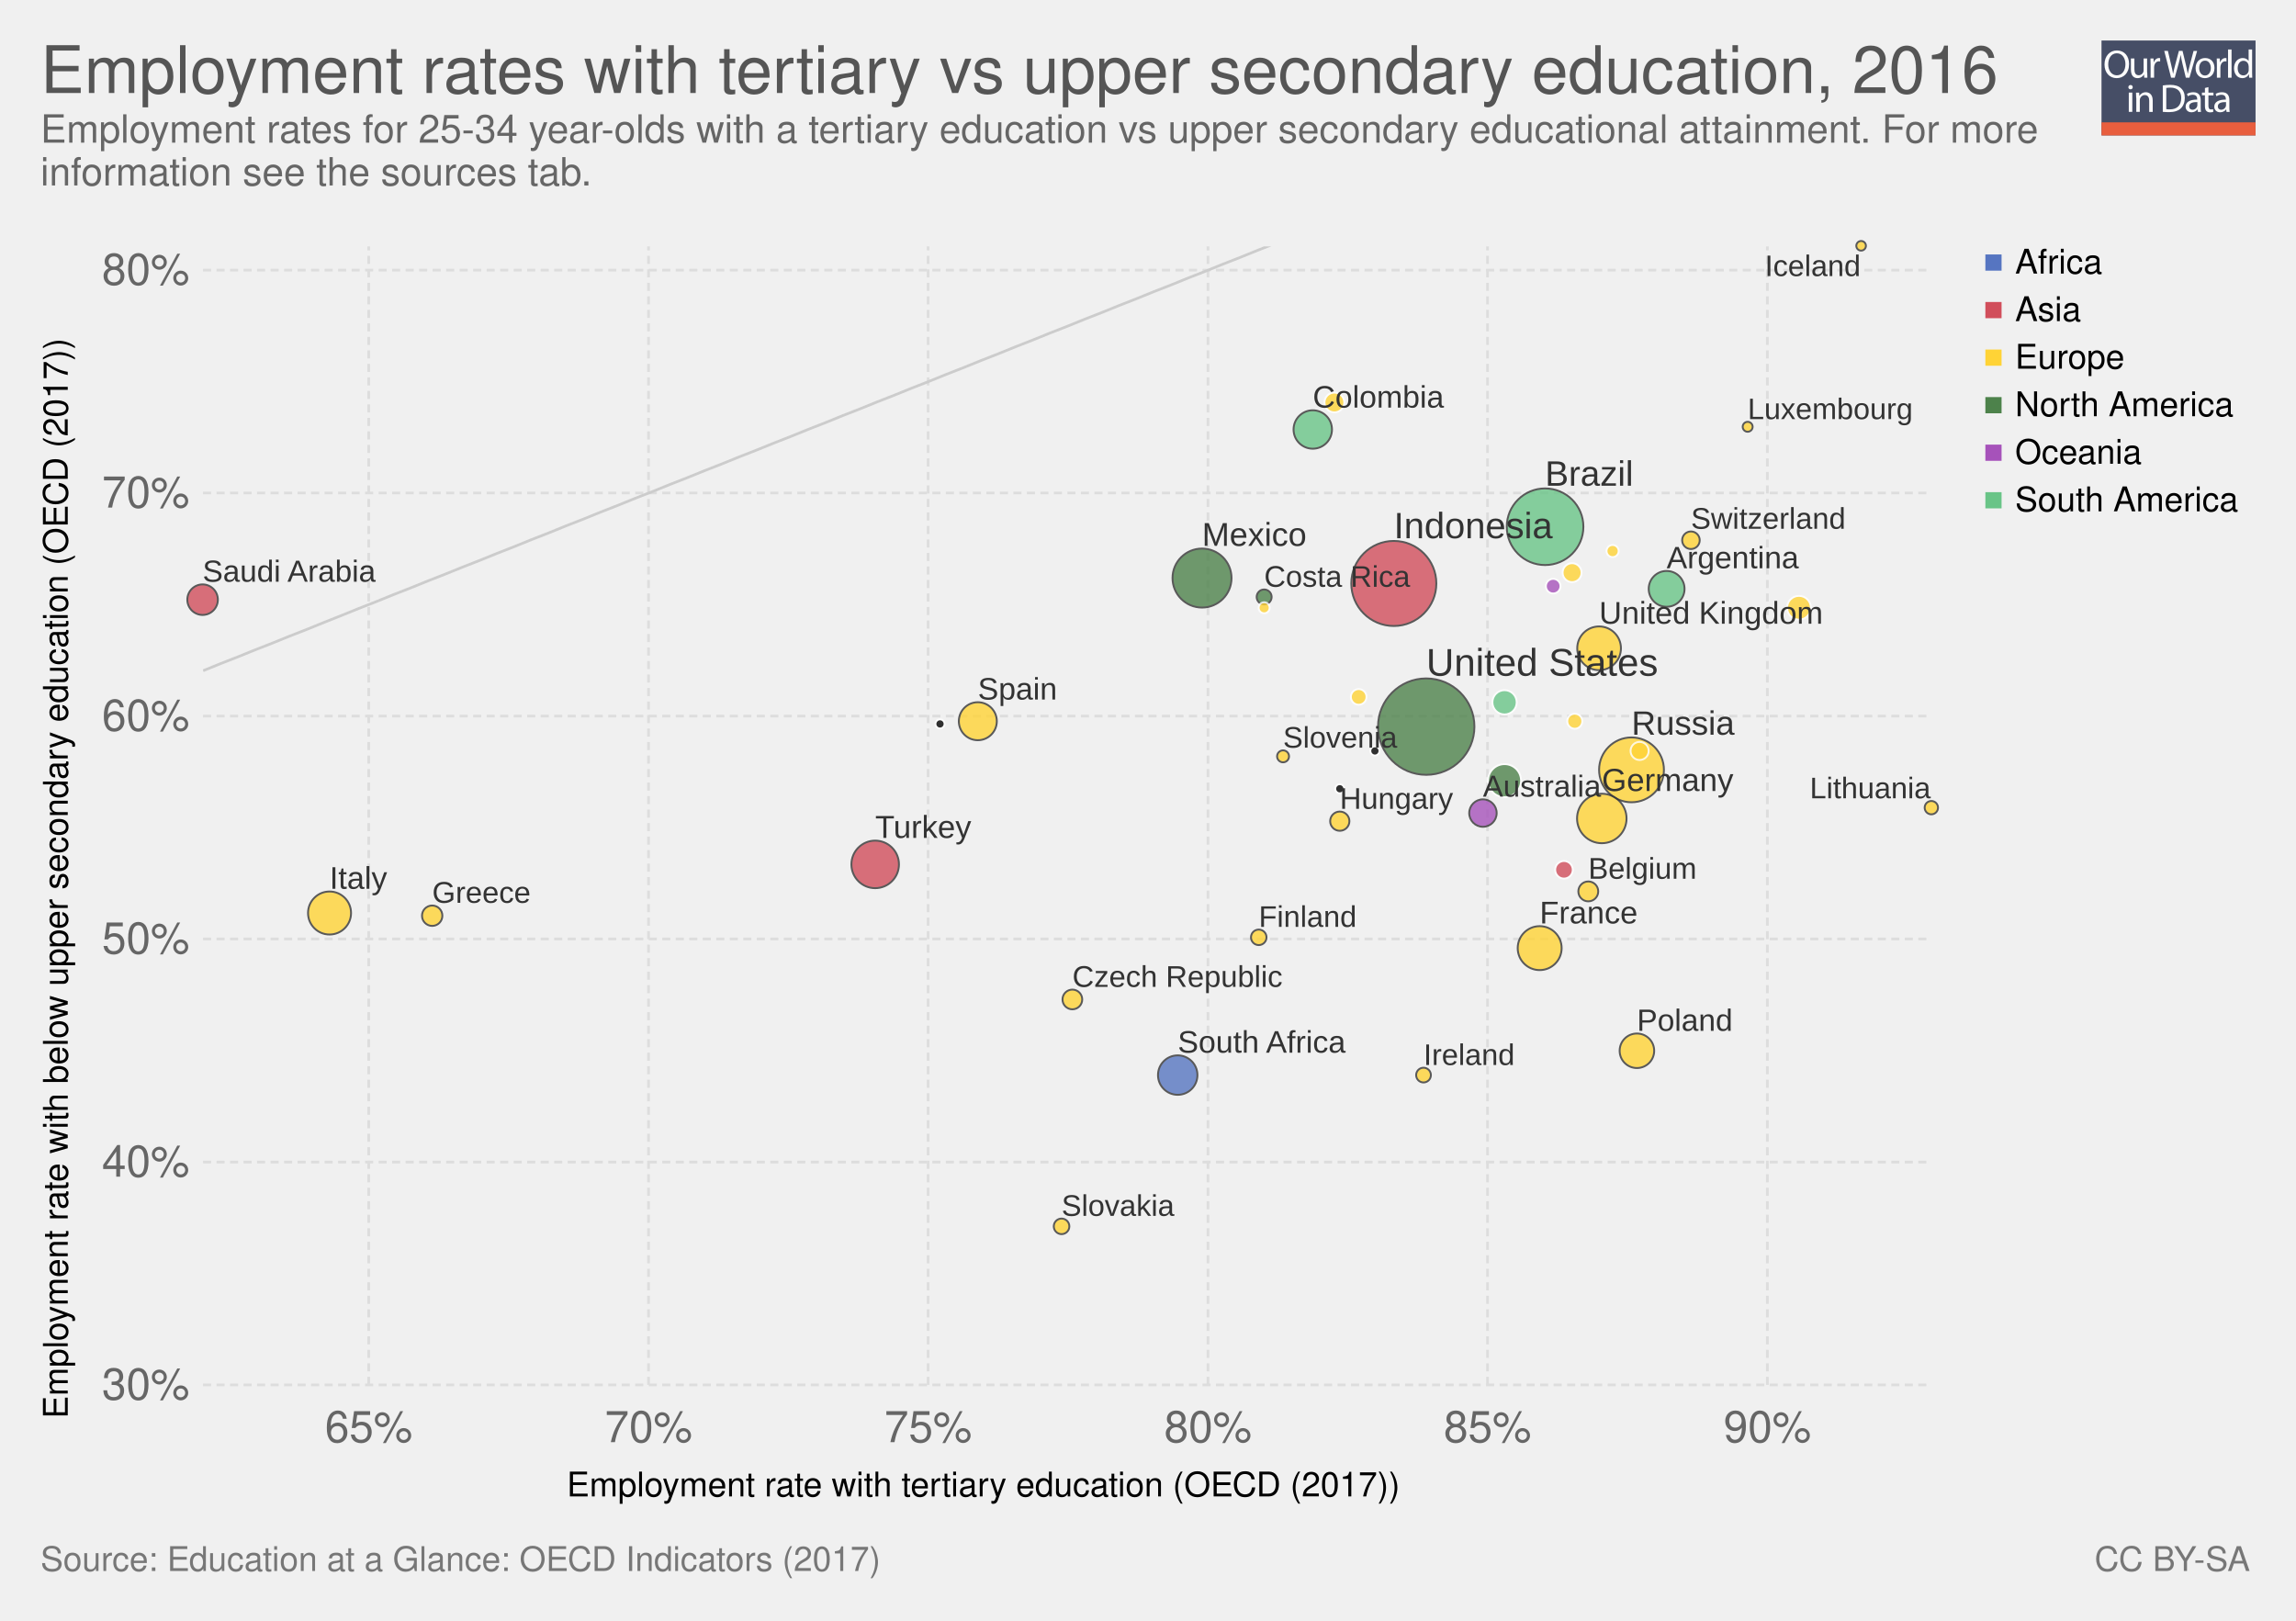
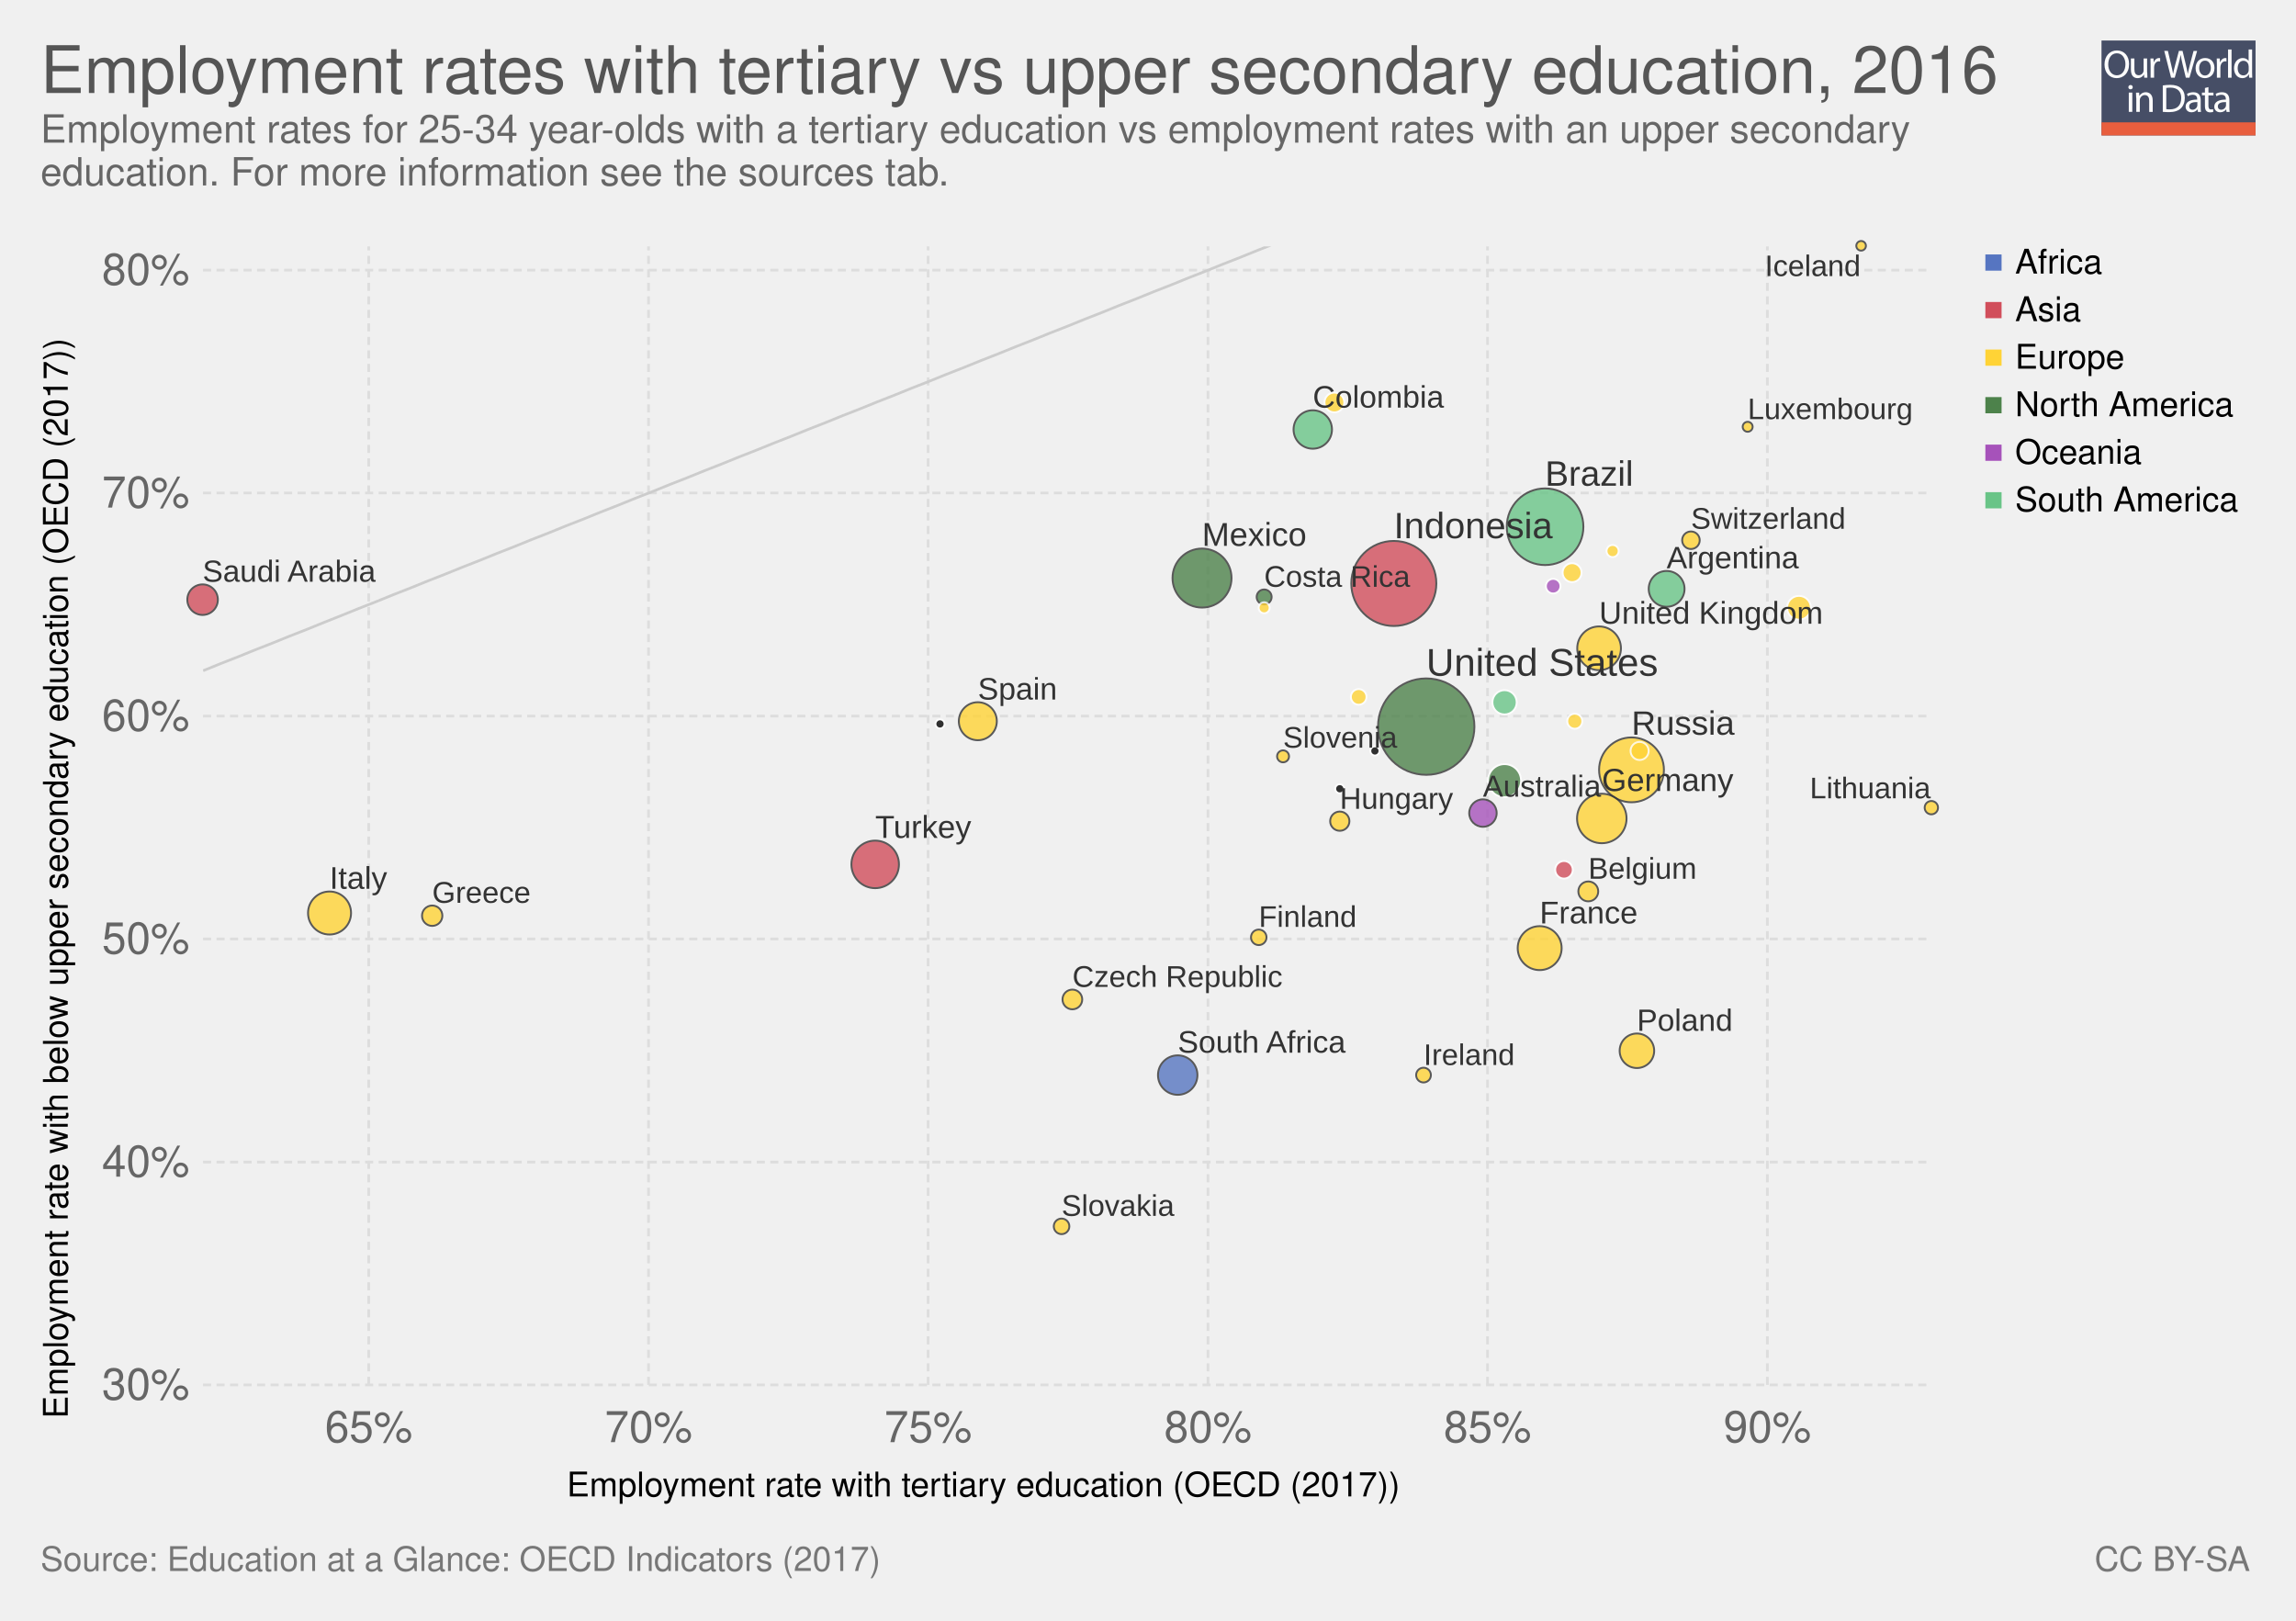
<svg xmlns="http://www.w3.org/2000/svg" xmlns:xlink="http://www.w3.org/1999/xlink" version="1.1" style="font-family: 'Helvetica Neue', Helvetica, Arial, sans-serif; font-size: 18px; background-color: white; text-rendering: optimizeLegibility; -webkit-font-smoothing: antialiased;" width="850" height="600">
  <g class="ChartTab">
    <g class="HeaderView">
      <g opacity="0.8" transform="translate(778, 15) scale(0.27)">
        <a xlink:href="https://ourworldindata.org" target="_blank">
          <g>
            <rect x="0" y="0" fill="#1B2543" width="211.2" height="130.1" />
            <rect x="0" y="112.2" fill="#E63912" width="211.2" height="17.9" />
            <g>
              <rect x="1.2" y="12.3" fill="none" width="210.2" height="99.2" />
              <path fill="#FFFFFF" d="M37.8,32.2c0,12.7-7.7,19.4-17.1,19.4c-9.7,0-16.6-7.5-16.6-18.7c0-11.7,7.3-19.3,17.1-19.3 C31.3,13.7,37.8,21.3,37.8,32.2z M9.2,32.8c0,7.9,4.3,14.9,11.8,14.9c7.5,0,11.8-6.9,11.8-15.3c0-7.3-3.8-14.9-11.8-14.9 C13.1,17.5,9.2,24.8,9.2,32.8z" />
              <path fill="#FFFFFF" d="M62.7,43.8c0,2.7,0.1,5.1,0.2,7.2h-4.3l-0.3-4.3h-0.1c-1.3,2.1-4,4.9-8.8,4.9c-4.2,0-9.1-2.3-9.1-11.6 V24.6h4.8v14.6c0,5,1.5,8.4,5.9,8.4c3.2,0,5.5-2.2,6.3-4.4c0.3-0.7,0.4-1.6,0.4-2.5V24.6h4.8V43.8z" />
              <path fill="#FFFFFF" d="M67.3,32.8c0-3.1-0.1-5.8-0.2-8.2h4.2l0.2,5.2h0.2c1.2-3.5,4.1-5.8,7.3-5.8c0.5,0,0.9,0.1,1.4,0.2v4.5 c-0.5-0.1-1-0.2-1.6-0.2c-3.4,0-5.8,2.6-6.5,6.2c-0.1,0.7-0.2,1.4-0.2,2.2V51h-4.8V32.8z" />
              <path fill="#FFFFFF" d="M95.4,51l-9.4-36.8h5l4.4,18.6c1.1,4.6,2.1,9.2,2.7,12.7h0.1c0.6-3.7,1.8-8,3-12.8l4.9-18.5h5l4.5,18.7 c1,4.4,2,8.7,2.6,12.6h0.1c0.8-4,1.8-8.1,3-12.7l4.9-18.5h4.9L120.6,51h-5L111,31.9c-1.1-4.7-1.9-8.3-2.4-12h-0.1 c-0.7,3.7-1.5,7.3-2.8,12L100.4,51H95.4z" />
              <path fill="#FFFFFF" d="M154.9,37.6c0,9.8-6.8,14-13.2,14c-7.2,0-12.7-5.2-12.7-13.6c0-8.8,5.8-14,13.1-14 C149.8,24,154.9,29.5,154.9,37.6z M133.9,37.9c0,5.8,3.3,10.1,8,10.1c4.6,0,8-4.3,8-10.3c0-4.5-2.2-10.1-7.9-10.1 C136.3,27.6,133.9,32.8,133.9,37.9z" />
              <path fill="#FFFFFF" d="M158.2,32.8c0-3.1-0.1-5.8-0.2-8.2h4.2l0.2,5.2h0.2c1.2-3.5,4.1-5.8,7.3-5.8c0.5,0,0.9,0.1,1.4,0.2v4.5 c-0.5-0.1-1-0.2-1.6-0.2c-3.4,0-5.8,2.6-6.5,6.2c-0.1,0.7-0.2,1.4-0.2,2.2V51h-4.8V32.8z" />
              <path fill="#FFFFFF" d="M173.5,12.3h4.8V51h-4.8V12.3z" />
              <path fill="#FFFFFF" d="M206.5,12.3v31.9c0,2.3,0.1,5,0.2,6.8h-4.3l-0.2-4.6H202c-1.5,2.9-4.7,5.2-9,5.2 c-6.4,0-11.3-5.4-11.3-13.4c-0.1-8.8,5.4-14.2,11.9-14.2c4,0,6.8,1.9,8,4h0.1V12.3H206.5z M201.7,35.4c0-0.6-0.1-1.4-0.2-2 c-0.7-3.1-3.3-5.6-6.9-5.6c-5,0-7.9,4.4-7.9,10.2c0,5.3,2.6,9.8,7.8,9.8c3.2,0,6.2-2.1,7.1-5.7c0.2-0.7,0.2-1.3,0.2-2.1V35.4z" />
              <path fill="#FFFFFF" d="M42.8,64c0.1,1.6-1.1,2.9-3.1,2.9c-1.7,0-2.9-1.3-2.9-2.9c0-1.7,1.3-3,3-3C41.7,61,42.8,62.3,42.8,64z M37.4,97.8V71.4h4.8v26.4H37.4z" />
              <path fill="#FFFFFF" d="M47.5,78.6c0-2.7-0.1-5-0.2-7.1h4.3l0.3,4.4h0.1c1.3-2.5,4.4-5,8.8-5c3.7,0,9.4,2.2,9.4,11.2v15.8h-4.8 V82.6c0-4.3-1.6-7.8-6.1-7.8c-3.2,0-5.6,2.2-6.5,4.9c-0.2,0.6-0.3,1.4-0.3,2.2v15.9h-4.8V78.6z" />
              <path fill="#FFFFFF" d="M84,61.6c2.9-0.4,6.3-0.8,10.1-0.8c6.8,0,11.7,1.6,14.9,4.6c3.3,3,5.2,7.3,5.2,13.2c0,6-1.9,10.9-5.3,14.3 c-3.4,3.4-9.1,5.3-16.3,5.3c-3.4,0-6.2-0.2-8.6-0.4V61.6z M88.8,94.1c1.2,0.2,3,0.3,4.8,0.3c10.2,0,15.7-5.7,15.7-15.6 c0.1-8.7-4.9-14.2-14.9-14.2c-2.5,0-4.3,0.2-5.6,0.5V94.1z" />
              <path fill="#FFFFFF" d="M132.1,97.8l-0.4-3.3h-0.2c-1.5,2.1-4.3,3.9-8.1,3.9c-5.4,0-8.1-3.8-8.1-7.6c0-6.4,5.7-9.9,15.9-9.8v-0.5 c0-2.2-0.6-6.1-6-6.1c-2.5,0-5,0.8-6.9,2l-1.1-3.2c2.2-1.4,5.4-2.3,8.7-2.3c8.1,0,10.1,5.5,10.1,10.8v9.9c0,2.3,0.1,4.5,0.4,6.3 H132.1z M131.4,84.4c-5.3-0.1-11.2,0.8-11.2,5.9c0,3.1,2.1,4.6,4.5,4.6c3.4,0,5.6-2.2,6.4-4.4c0.2-0.5,0.3-1,0.3-1.5V84.4z" />
              <path fill="#FFFFFF" d="M146.6,63.9v7.6h6.9v3.7h-6.9v14.2c0,3.3,0.9,5.1,3.6,5.1c1.3,0,2.2-0.2,2.8-0.3l0.2,3.6 c-0.9,0.4-2.4,0.7-4.3,0.7c-2.2,0-4-0.7-5.2-2c-1.4-1.4-1.9-3.8-1.9-6.9V75.1h-4.1v-3.7h4.1v-6.3L146.6,63.9z" />
              <path fill="#FFFFFF" d="M171.4,97.8l-0.4-3.3h-0.2c-1.5,2.1-4.3,3.9-8.1,3.9c-5.4,0-8.1-3.8-8.1-7.6c0-6.4,5.7-9.9,15.9-9.8v-0.5 c0-2.2-0.6-6.1-6-6.1c-2.5,0-5,0.8-6.9,2l-1.1-3.2c2.2-1.4,5.4-2.3,8.7-2.3c8.1,0,10.1,5.5,10.1,10.8v9.9c0,2.3,0.1,4.5,0.4,6.3 H171.4z M170.7,84.4c-5.3-0.1-11.2,0.8-11.2,5.9c0,3.1,2.1,4.6,4.5,4.6c3.4,0,5.6-2.2,6.4-4.4c0.2-0.5,0.3-1,0.3-1.5V84.4z" />
            </g>
          </g>
        </a>
      </g>
      <a href="https://ourworldindata.org/grapher/employment-rates-with-tertiary-vs-upper-secondary-education" target="_blank">
        <text font-size="24.30" x="15.0" y="34.4" fill="#555">
          <tspan x="15" y="34.44">Employment rates with tertiary vs upper secondary education, 2016</tspan>
        </text>
      </a>
      <text font-size="14.40" x="15.0" y="52.8" fill="#666">
-         <tspan x="15" y="52.82">Employment rates for 25-34 year-olds with a tertiary education vs upper secondary educational attainment. For more</tspan>
-         <tspan x="15" y="68.66">information see the sources tab.</tspan>
+         <tspan x="15" y="52.82">Employment rates for 25-34 year-olds with a tertiary education vs employment rates with an upper secondary</tspan>
+         <tspan x="15" y="68.66">education. For more information see the sources tab.</tspan>
      </text>
    </g>
    <g>
      <g class="AxisBoxView">
        <g class="HorizontalAxis">
          <text font-size="12.60" x="209.8" y="554.0">
            <tspan x="209.831" y="553.98">Employment rate with tertiary education (OECD (2017))</tspan>
          </text>
          <text x="136.5" y="533.9" fill="#666" text-anchor="middle" font-size="16.2">65%</text>
          <text x="240.1" y="533.9" fill="#666" text-anchor="middle" font-size="16.2">70%</text>
          <text x="343.6" y="533.9" fill="#666" text-anchor="middle" font-size="16.2">75%</text>
          <text x="447.2" y="533.9" fill="#666" text-anchor="middle" font-size="16.2">80%</text>
          <text x="550.7" y="533.9" fill="#666" text-anchor="middle" font-size="16.2">85%</text>
          <text x="654.3" y="533.9" fill="#666" text-anchor="middle" font-size="16.2">90%</text>
        </g>
        <g class="VerticalAxis">
          <text font-size="12.60" x="-525.1" y="25.1" transform="rotate(-90)">
            <tspan x="-525.135" y="25.08">Employment rate with below upper secondary education (OECD (2017))</tspan>
          </text>
          <text x="70.16" y="512.7" fill="#666" dominant-baseline="middle" text-anchor="end" font-size="16.2">30%</text>
          <text x="70.16" y="430.2" fill="#666" dominant-baseline="middle" text-anchor="end" font-size="16.2">40%</text>
          <text x="70.16" y="347.6" fill="#666" dominant-baseline="middle" text-anchor="end" font-size="16.2">50%</text>
          <text x="70.16" y="265.1" fill="#666" dominant-baseline="middle" text-anchor="end" font-size="16.2">60%</text>
          <text x="70.16" y="182.5" fill="#666" dominant-baseline="middle" text-anchor="end" font-size="16.2">70%</text>
          <text x="70.16" y="100" fill="#666" dominant-baseline="middle" text-anchor="end" font-size="16.2">80%</text>
        </g>
        <g class="AxisGridLines">
          <line x1="75.16" y1="512.7" x2="715.00" y2="512.7" stroke="#ddd" stroke-dasharray="3,2" />
          <line x1="75.16" y1="430.2" x2="715.00" y2="430.2" stroke="#ddd" stroke-dasharray="3,2" />
          <line x1="75.16" y1="347.6" x2="715.00" y2="347.6" stroke="#ddd" stroke-dasharray="3,2" />
          <line x1="75.16" y1="265.1" x2="715.00" y2="265.1" stroke="#ddd" stroke-dasharray="3,2" />
          <line x1="75.16" y1="182.5" x2="715.00" y2="182.5" stroke="#ddd" stroke-dasharray="3,2" />
          <line x1="75.16" y1="100" x2="715.00" y2="100" stroke="#ddd" stroke-dasharray="3,2" />
        </g>
        <g class="AxisGridLines">
          <line x1="136.5" y1="512.70" x2="136.5" y2="91.20" stroke="#ddd" stroke-dasharray="3,2" />
          <line x1="240.1" y1="512.70" x2="240.1" y2="91.20" stroke="#ddd" stroke-dasharray="3,2" />
          <line x1="343.6" y1="512.70" x2="343.6" y2="91.20" stroke="#ddd" stroke-dasharray="3,2" />
          <line x1="447.2" y1="512.70" x2="447.2" y2="91.20" stroke="#ddd" stroke-dasharray="3,2" />
          <line x1="550.7" y1="512.70" x2="550.7" y2="91.20" stroke="#ddd" stroke-dasharray="3,2" />
          <line x1="654.3" y1="512.70" x2="654.3" y2="91.20" stroke="#ddd" stroke-dasharray="3,2" />
        </g>
      </g>
      <g class="ComparisonLine">
        <defs>
          <clipPath id="axisBounds-1">
            <rect x="75.162" y="91.2" width="639.838" height="421.5" />
          </clipPath>
        </defs>
        <path d="M75.2,248.3L81.6,245.7L88,243.2L94.4,240.6L100.8,238.1L107.2,235.5L113.6,233L120,230.4L126.3,227.9L132.7,225.3L139.1,222.8L145.5,220.2L151.9,217.7L158.3,215.1L164.7,212.6L171.1,210L177.5,207.5L183.9,204.9L190.3,202.4L196.7,199.8L203.1,197.3L209.5,194.7L215.9,192.2L222.3,189.6L228.7,187.1L235.1,184.5L241.5,182L247.9,179.4L254.3,176.9L260.7,174.3L267.1,171.8L273.5,169.2L279.9,166.7L286.3,164.1L292.7,161.6L299.1,159L305.5,156.5L311.9,153.9L318.3,151.4L324.7,148.8L331.1,146.3L337.5,143.7L343.9,141.2L350.3,138.6L356.7,136.1L363.1,133.5L369.5,131L375.9,128.4L382.3,125.9L388.7,123.3L395.1,120.8L401.5,118.2L407.9,115.7L414.3,113.1L420.7,110.6L427.1,108L433.5,105.5L439.9,102.9L446.3,100.4L452.7,97.8L459.1,95.3L465.5,92.7L471.9,90.2L478.3,87.6L484.7,85.1L491.1,82.5L497.5,80L503.9,77.4L510.3,74.9L516.7,72.3L523,69.8L529.4,67.2L535.8,64.7L542.2,62.1L548.6,59.6L555,57L561.4,54.5L567.8,51.9L574.2,49.4L580.6,46.8L587,44.3L593.4,41.7L599.8,39.2L606.2,36.6L612.6,34.1L619,31.5L625.4,29L631.8,26.4L638.2,23.9L644.6,21.3L651,18.8L657.4,16.2L663.8,13.7L670.2,11.1L676.6,8.6L683,6L689.4,3.5L695.8,0.9L702.2,-1.6L708.6,-4.2" clip-path="url(#axisBounds-1)" fill="none" stroke="#ccc" />
      </g>
      <g clip-path="url(#scatterBounds-2)" font-family="Arial Narrow, Arial, sans-serif" class="PointsWithLabels clickable">
        <rect x="75.162" y="91.2" width="639.838" height="421.5" fill="rgba(255,255,255,0)" />
        <defs>
          <clipPath id="scatterBounds-2">
            <rect x="65.162" y="81.2" width="659.838" height="441.5" />
          </clipPath>
        </defs>
        <g class="key-United-States_0">
          <circle cx="528.00" cy="269.00" r="17.84" fill="#4d824b" opacity="0.8" stroke="#333" stroke-width="0.7" />
        </g>
        <g class="key-Indonesia_0">
          <circle cx="516.00" cy="216.00" r="15.74" fill="#d14e5b" opacity="0.8" stroke="#333" stroke-width="0.7" />
        </g>
        <g class="key-Brazil_0">
          <circle cx="572.00" cy="195.00" r="14.18" fill="#69c487" opacity="0.8" stroke="#333" stroke-width="0.7" />
        </g>
        <g class="key-Russia_0">
          <circle cx="604.00" cy="285.00" r="12.00" fill="#ffd336" opacity="0.8" stroke="#333" stroke-width="0.7" />
        </g>
        <g class="key-Mexico_0">
          <circle cx="445.00" cy="214.00" r="10.92" fill="#4d824b" opacity="0.8" stroke="#333" stroke-width="0.7" />
        </g>
        <g class="key-Germany_0">
          <circle cx="593.00" cy="303.00" r="9.16" fill="#ffd336" opacity="0.8" stroke="#333" stroke-width="0.7" />
        </g>
        <g class="key-Turkey_0">
          <circle cx="324.00" cy="320.00" r="8.80" fill="#d14e5b" opacity="0.8" stroke="#333" stroke-width="0.7" />
        </g>
        <g class="key-France_0">
          <circle cx="570.00" cy="351.00" r="8.13" fill="#ffd336" opacity="0.8" stroke="#333" stroke-width="0.7" />
        </g>
        <g class="key-United-Kingdom_0">
          <circle cx="592.00" cy="240.00" r="8.09" fill="#ffd336" opacity="0.8" stroke="#333" stroke-width="0.7" />
        </g>
        <g class="key-Italy_0">
          <circle cx="122.00" cy="338.00" r="7.96" fill="#ffd336" opacity="0.8" stroke="#333" stroke-width="0.7" />
        </g>
        <g class="key-South-Africa_0">
          <circle cx="436.00" cy="398.00" r="7.30" fill="#5675c1" opacity="0.8" stroke="#333" stroke-width="0.7" />
        </g>
        <g class="key-Colombia_0">
          <circle cx="486.00" cy="159.00" r="7.11" fill="#69c487" opacity="0.8" stroke="#333" stroke-width="0.7" />
        </g>
        <g class="key-Spain_0">
          <circle cx="362.00" cy="267.00" r="7.03" fill="#ffd336" opacity="0.8" stroke="#333" stroke-width="0.7" />
        </g>
        <g class="key-Argentina_0">
          <circle cx="617.00" cy="218.00" r="6.63" fill="#69c487" opacity="0.8" stroke="#333" stroke-width="0.7" />
        </g>
        <g class="key-Poland_0">
          <circle cx="606.00" cy="389.00" r="6.39" fill="#ffd336" opacity="0.8" stroke="#333" stroke-width="0.7" />
        </g>
        <g class="key-Canada_0">
          <circle cx="557.00" cy="289.00" r="6.12" fill="#4d824b" opacity="0.8" stroke="#fff" stroke-width="0.7" />
        </g>
        <g class="key-Saudi-Arabia_0">
          <circle cx="75.00" cy="222.00" r="5.65" fill="#d14e5b" opacity="0.8" stroke="#333" stroke-width="0.7" />
        </g>
        <g class="key-Australia_0">
          <circle cx="549.00" cy="301.00" r="5.08" fill="#a652ba" opacity="0.8" stroke="#333" stroke-width="0.7" />
        </g>
        <g class="key-Chile_0">
          <circle cx="557.00" cy="260.00" r="4.50" fill="#69c487" opacity="0.8" stroke="#fff" stroke-width="0.7" />
        </g>
        <g class="key-Netherlands_0">
          <circle cx="666.00" cy="225.00" r="4.41" fill="#ffd336" opacity="0.8" stroke="#fff" stroke-width="0.7" />
        </g>
        <g class="key-Greece_0">
          <circle cx="160.00" cy="339.00" r="3.77" fill="#ffd336" opacity="0.8" stroke="#333" stroke-width="0.7" />
        </g>
        <g class="key-Belgium_0">
          <circle cx="588.00" cy="330.00" r="3.68" fill="#ffd336" opacity="0.8" stroke="#333" stroke-width="0.7" />
        </g>
        <g class="key-Portugal_0">
          <circle cx="494.00" cy="149.00" r="3.67" fill="#ffd336" opacity="0.8" stroke="#fff" stroke-width="0.7" />
        </g>
        <g class="key-Czech-Republic_0">
          <circle cx="397.00" cy="370.00" r="3.65" fill="#ffd336" opacity="0.8" stroke="#333" stroke-width="0.7" />
        </g>
        <g class="key-Hungary_0">
          <circle cx="496.00" cy="304.00" r="3.56" fill="#ffd336" opacity="0.8" stroke="#333" stroke-width="0.7" />
        </g>
        <g class="key-Sweden_0">
          <circle cx="582.00" cy="212.00" r="3.51" fill="#ffd336" opacity="0.8" stroke="#fff" stroke-width="0.7" />
        </g>
        <g class="key-Austria_0">
          <circle cx="607.00" cy="278.00" r="3.35" fill="#ffd336" opacity="0.8" stroke="#fff" stroke-width="0.7" />
        </g>
        <g class="key-Israel_0">
          <circle cx="579.00" cy="322.00" r="3.26" fill="#d14e5b" opacity="0.8" stroke="#fff" stroke-width="0.7" />
        </g>
        <g class="key-Switzerland_0">
          <circle cx="626.00" cy="200.00" r="3.25" fill="#ffd336" opacity="0.8" stroke="#333" stroke-width="0.7" />
        </g>
        <g class="key-Denmark_0">
          <circle cx="503.00" cy="258.00" r="2.90" fill="#ffd336" opacity="0.8" stroke="#fff" stroke-width="0.7" />
        </g>
        <g class="key-Slovakia_0">
          <circle cx="393.00" cy="454.00" r="2.88" fill="#ffd336" opacity="0.8" stroke="#333" stroke-width="0.7" />
        </g>
        <g class="key-Finland_0">
          <circle cx="466.00" cy="347.00" r="2.87" fill="#ffd336" opacity="0.8" stroke="#333" stroke-width="0.7" />
        </g>
        <g class="key-Norway_0">
          <circle cx="583.00" cy="267.00" r="2.79" fill="#ffd336" opacity="0.8" stroke="#fff" stroke-width="0.7" />
        </g>
        <g class="key-Costa-Rica_0">
          <circle cx="468.00" cy="221.00" r="2.77" fill="#4d824b" opacity="0.8" stroke="#333" stroke-width="0.7" />
        </g>
        <g class="key-Ireland_0">
          <circle cx="527.00" cy="398.00" r="2.73" fill="#ffd336" opacity="0.8" stroke="#333" stroke-width="0.7" />
        </g>
        <g class="key-New-Zealand_0">
          <circle cx="575.00" cy="217.00" r="2.71" fill="#a652ba" opacity="0.8" stroke="#fff" stroke-width="0.7" />
        </g>
        <g class="key-Lithuania_0">
          <circle cx="715.00" cy="299.00" r="2.47" fill="#ffd336" opacity="0.8" stroke="#333" stroke-width="0.7" />
        </g>
        <g class="key-Latvia_0">
          <circle cx="597.00" cy="204.00" r="2.25" fill="#ffd336" opacity="0.8" stroke="#fff" stroke-width="0.7" />
        </g>
        <g class="key-Slovenia_0">
          <circle cx="475.00" cy="280.00" r="2.21" fill="#ffd336" opacity="0.8" stroke="#333" stroke-width="0.7" />
        </g>
        <g class="key-Estonia_0">
          <circle cx="468.00" cy="225.00" r="2.04" fill="#ffd336" opacity="0.8" stroke="#fff" stroke-width="0.7" />
        </g>
        <g class="key-Luxembourg_0">
          <circle cx="647.00" cy="158.00" r="1.84" fill="#ffd336" opacity="0.8" stroke="#333" stroke-width="0.7" />
        </g>
        <g class="key-Iceland_0">
          <circle cx="689.00" cy="91.00" r="1.78" fill="#ffd336" opacity="0.8" stroke="#333" stroke-width="0.7" />
        </g>
        <g class="key-OECD-average_0">
          <circle cx="509.00" cy="278.00" r="1.69" fill="#000" opacity="0.8" stroke="#fff" stroke-width="0.7" />
        </g>
        <g class="key-EU22-average_0">
          <circle cx="496.00" cy="292.00" r="1.69" fill="#000" opacity="0.8" stroke="#fff" stroke-width="0.7" />
        </g>
        <g class="key-Korea_0">
          <circle cx="348.00" cy="268.00" r="1.69" fill="#000" opacity="0.8" stroke="#fff" stroke-width="0.7" />
        </g>
        <g fill="#333" class="backgroundLabels">
          <text x="528.00" y="250.16" font-size="14.30">United States</text>
          <text x="516.00" y="199.26" font-size="13.56">Indonesia</text>
          <text x="572.00" y="179.82" font-size="13.07">Brazil</text>
          <text x="604.00" y="272.00" font-size="12.48">Russia</text>
          <text x="445.00" y="202.08" font-size="12.22">Mexico</text>
          <text x="593.00" y="292.84" font-size="11.85">Germany</text>
          <text x="324.00" y="310.20" font-size="11.78">Turkey</text>
          <text x="570.00" y="341.87" font-size="11.66">France</text>
          <text x="592.00" y="230.91" font-size="11.65">United Kingdom</text>
          <text x="122.00" y="329.04" font-size="11.63">Italy</text>
          <text x="436.00" y="389.70" font-size="11.53">South Africa</text>
          <text x="486.00" y="150.89" font-size="11.50">Colombia</text>
          <text x="362.00" y="258.97" font-size="11.48">Spain</text>
          <text x="617.00" y="210.37" font-size="11.43">Argentina</text>
          <text x="606.00" y="381.61" font-size="11.39">Poland</text>
          <text x="75.00" y="215.35" font-size="11.30">Saudi Arabia</text>
          <text x="549.00" y="294.92" font-size="11.24">Australia</text>
          <text x="160.00" y="334.23" font-size="11.12">Greece</text>
          <text x="588.00" y="325.32" font-size="11.11">Belgium</text>
          <text x="397.00" y="365.35" font-size="11.11">Czech Republic</text>
          <text x="496.00" y="299.44" font-size="11.10">Hungary</text>
          <text x="626.00" y="195.75" font-size="11.08">Switzerland</text>
          <text x="393.00" y="450.12" font-size="11.05">Slovakia</text>
          <text x="466.00" y="343.13" font-size="11.05">Finland</text>
          <text x="468.00" y="217.23" font-size="11.05">Costa Rica</text>
          <text x="527.00" y="394.27" font-size="11.04">Ireland</text>
          <text x="670.00" y="295.53" font-size="11.03">Lithuania</text>
          <text x="475.00" y="276.79" font-size="11.02">Slovenia</text>
          <text x="647.00" y="155.16" font-size="11.00">Luxembourg</text>
          <text x="653.36" y="102.20" font-size="11.00">Iceland</text>
        </g>
      </g>
      <g style="cursor: pointer;" class="ScatterColorLegend clickable">
        <g class="legendMark">
          <rect x="735" y="88.7" width="43.256" height="17.6" fill="#fff" opacity="0" />,<rect x="735" y="94.2" width="6" height="6" fill="#5675c1" />,<text font-size="12.60" x="746.0" y="101.3">
            <tspan x="746" y="101.28">Africa</tspan>
          </text>
        </g>
        <g class="legendMark">
          <rect x="735" y="106.3" width="35.57" height="17.6" fill="#fff" opacity="0" />,<rect x="735" y="111.8" width="6" height="6" fill="#d14e5b" />,<text font-size="12.60" x="746.0" y="118.9">
            <tspan x="746" y="118.88">Asia</tspan>
          </text>
        </g>
        <g class="legendMark">
          <rect x="735" y="123.9" width="51.824" height="17.6" fill="#fff" opacity="0" />,<rect x="735" y="129.4" width="6" height="6" fill="#ffd336" />,<text font-size="12.60" x="746.0" y="136.5">
            <tspan x="746" y="136.48">Europe</tspan>
          </text>
        </g>
        <g class="legendMark">
          <rect x="735" y="141.5" width="91.64" height="17.6" fill="#fff" opacity="0" />,<rect x="735" y="147" width="6" height="6" fill="#4d824b" />,<text font-size="12.60" x="746.0" y="154.1">
            <tspan x="746" y="154.08">North America</tspan>
          </text>
        </g>
        <g class="legendMark">
          <rect x="735" y="159.1" width="58.124" height="17.6" fill="#fff" opacity="0" />,<rect x="735" y="164.6" width="6" height="6" fill="#a652ba" />,<text font-size="12.60" x="746.0" y="171.7">
            <tspan x="746" y="171.68">Oceania</tspan>
          </text>
        </g>
        <g class="legendMark">
          <rect x="735" y="176.7" width="93.908" height="17.6" fill="#fff" opacity="0" />,<rect x="735" y="182.2" width="6" height="6" fill="#69c487" />,<text font-size="12.60" x="746.0" y="189.3">
            <tspan x="746" y="189.28">South America</tspan>
          </text>
        </g>
      </g>
    </g>
    <g style="fill: #777;" class="SourcesFooter">
      <g style="fill: #777;" class="clickable">
        <text font-size="12.60" x="15.0" y="581.6">
          <tspan x="15" y="581.58">Source: Education at a Glance: OECD Indicators (2017)</tspan>
        </text>
      </g>
      <text font-size="12.60" x="775.4" y="581.6">
        <tspan x="775.402" y="581.58">
          <a style="fill: #777;" class="cclogo" href="http://creativecommons.org/licenses/by-sa/4.0/deed.en_US" target="_blank">CC BY-SA</a>
        </tspan>
      </text>
    </g>
  </g>
</svg>
